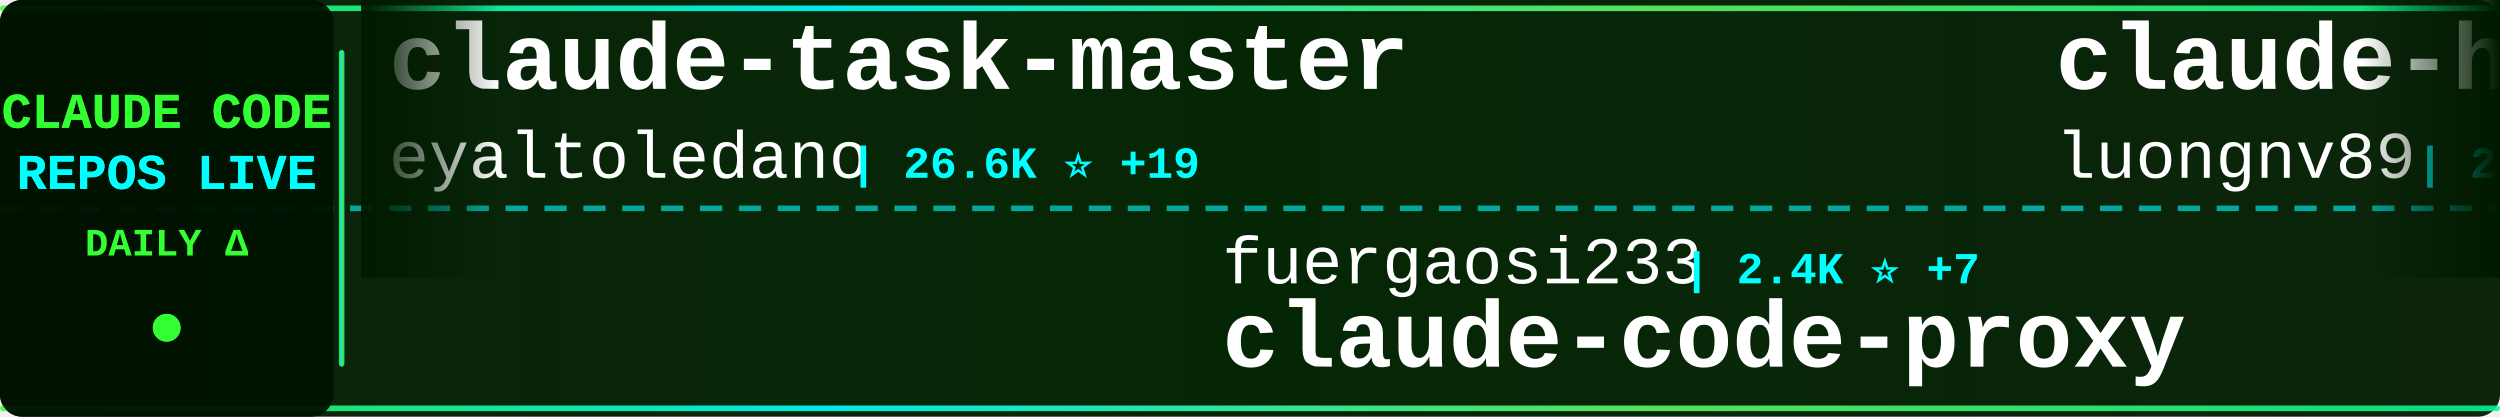
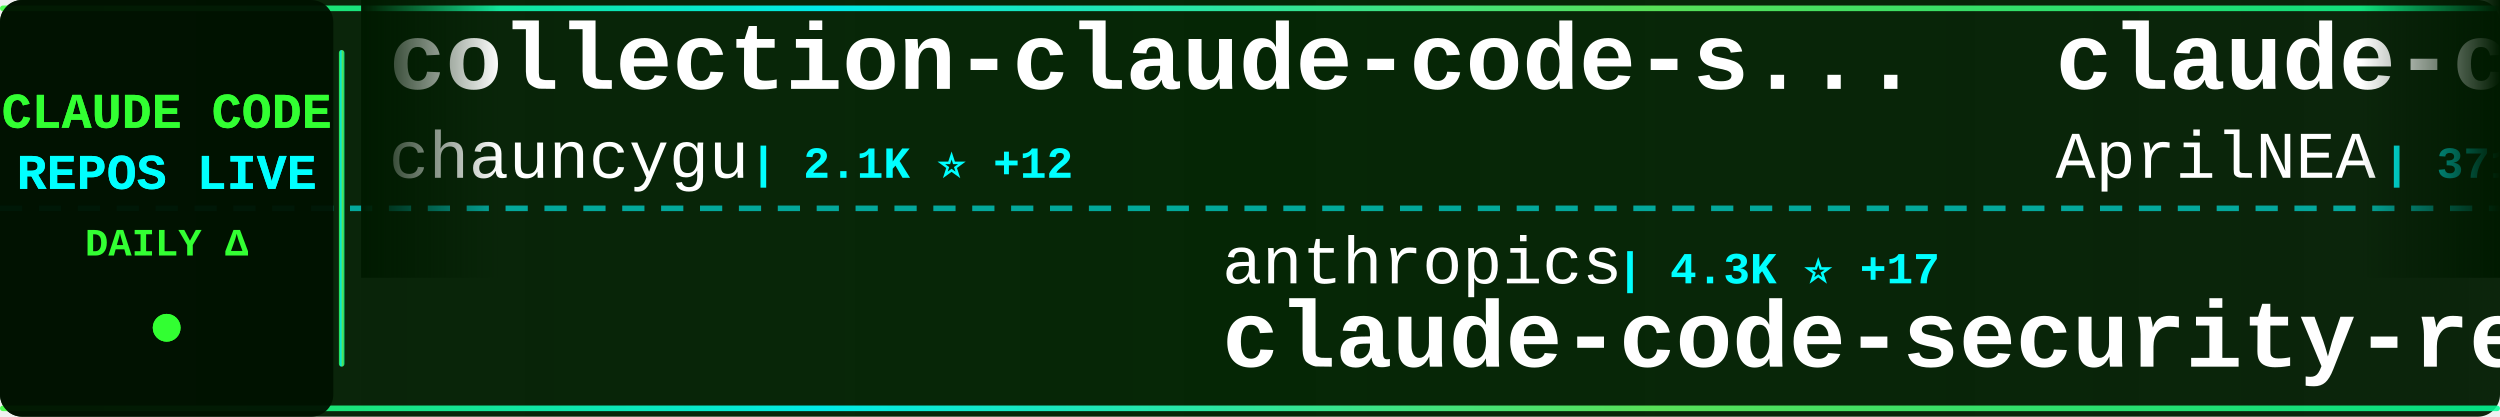
<svg xmlns="http://www.w3.org/2000/svg" width="900" height="150">
  <defs>
    <linearGradient id="tickerBg" x1="0%" y1="0%" x2="100%" y2="0%">
      <stop offset="0%" style="stop-color:#001a00;stop-opacity:0.95" />
      <stop offset="50%" style="stop-color:#002200;stop-opacity:0.98" />
      <stop offset="100%" style="stop-color:#001a00;stop-opacity:0.95" />
    </linearGradient>
    <linearGradient id="borderGrad" x1="0%" y1="0%" x2="100%" y2="0%">
      <stop offset="0%" style="stop-color:#33ff33;stop-opacity:0.85">
        <animate attributeName="stop-opacity" values="0.85;1;0.85" dur="2s" repeatCount="indefinite" />
      </stop>
      <stop offset="33%" style="stop-color:#00ffff;stop-opacity:0.9">
        <animate attributeName="stop-opacity" values="0.9;1;0.9" dur="2.2s" repeatCount="indefinite" />
      </stop>
      <stop offset="66%" style="stop-color:#66ff66;stop-opacity:0.85">
        <animate attributeName="stop-opacity" values="0.85;1;0.85" dur="1.8s" repeatCount="indefinite" />
      </stop>
      <stop offset="100%" style="stop-color:#00ff99;stop-opacity:0.85">
        <animate attributeName="stop-opacity" values="0.85;1;0.85" dur="2s" repeatCount="indefinite" />
      </stop>
    </linearGradient>
    <filter id="textGlow">
      <feGaussianBlur stdDeviation="0.1" result="coloredBlur" />
      <feMerge>
        <feMergeNode in="coloredBlur" />
        <feMergeNode in="SourceGraphic" />
      </feMerge>
    </filter>
    <filter id="metricGlow">
      <feGaussianBlur stdDeviation="0.2" result="coloredBlur" />
      <feMerge>
        <feMergeNode in="coloredBlur" />
        <feMergeNode in="SourceGraphic" />
      </feMerge>
    </filter>
    <linearGradient id="leftFade" x1="0%" y1="0%" x2="100%" y2="0%">
      <stop offset="0%" style="stop-color:#001a00;stop-opacity:1" />
      <stop offset="100%" style="stop-color:#001a00;stop-opacity:0" />
    </linearGradient>
    <linearGradient id="rightFade" x1="0%" y1="0%" x2="100%" y2="0%">
      <stop offset="0%" style="stop-color:#001a00;stop-opacity:0" />
      <stop offset="100%" style="stop-color:#001a00;stop-opacity:1" />
    </linearGradient>
  </defs>
  <rect width="900" height="150" fill="url(#tickerBg)" rx="8" />
  <rect x="0" y="2" width="900" height="2" fill="url(#borderGrad)" rx="1" />
  <rect x="0" y="146" width="900" height="2" fill="url(#borderGrad)" rx="1" />
  <line x1="0" y1="75" x2="900" y2="75" stroke="#00ffff" stroke-width="2" stroke-dasharray="8 6" opacity="0.6" />
  <rect x="0" y="0" width="120" height="150" fill="#001100" opacity="0.95" rx="8" />
  <text x="60" y="46" font-family="'Courier New', monospace" font-size="18" font-weight="bold" fill="#33ff33" text-anchor="middle" filter="url(#textGlow)">
    CLAUDE CODE
  </text>
  <text x="60" y="68" font-family="'Courier New', monospace" font-size="18" font-weight="bold" fill="#00ffff" text-anchor="middle" filter="url(#textGlow)">
    REPOS LIVE
  </text>
  <text x="60" y="92" font-family="'Courier New', monospace" font-size="14" font-weight="bold" fill="#33ff33" text-anchor="middle">
    DAILY Δ
  </text>
  <circle cx="60" cy="118" r="5" fill="#33ff33" filter="url(#metricGlow)">
    <animate attributeName="r" values="4;6;4" dur="1.5s" repeatCount="indefinite" />
    <animate attributeName="opacity" values="0.6;1;0.6" dur="1.5s" repeatCount="indefinite" />
  </circle>
  <rect x="122" y="18" width="2" height="114" fill="url(#borderGrad)" rx="1" />
  <clipPath id="tickerClip">
    <rect x="130" y="0" width="770" height="150" />
  </clipPath>
  <g clip-path="url(#tickerClip)">
    <g id="tickerItems">
      <animateTransform attributeName="transform" attributeType="XML" type="translate" from="0 0" to="-3000 0" dur="54s" repeatCount="indefinite" />
      <g transform="translate(0, 0)">
-         <text x="140" y="32" font-family="'Courier New', monospace" font-size="34" font-weight="bold" fill="#ffffff">claude-task-master</text>
-         <text x="140" y="64" font-family="'Courier New', monospace" font-size="24" font-weight="normal" fill="#ffffff" opacity="1.0">eyaltoledano</text>
-         <text x="306" y="64" font-family="'Courier New', monospace" font-size="16" font-weight="bold" fill="#00ffff"> | 26.6K ⭐ +19</text>
+         <text x="140" y="32" font-family="'Courier New', monospace" font-size="34" font-weight="bold" fill="#ffffff">collection-claude-code-s...</text>
+         <text x="140" y="64" font-family="'Courier New', monospace" font-size="24" font-weight="normal" fill="#ffffff" opacity="1.0">chauncygu</text>
+         <text x="270" y="64" font-family="'Courier New', monospace" font-size="16" font-weight="bold" fill="#00ffff"> | 2.1K ⭐ +12</text>
      </g>
      <g transform="translate(300, 0)">
-         <text x="140" y="102" font-family="'Courier New', monospace" font-size="24" font-weight="normal" fill="#ffffff" opacity="1.0">fuergaosi233</text>
-         <text x="306" y="102" font-family="'Courier New', monospace" font-size="16" font-weight="bold" fill="#00ffff"> | 2.4K ⭐ +7</text>
-         <text x="140" y="132" font-family="'Courier New', monospace" font-size="34" font-weight="bold" fill="#ffffff">claude-code-proxy</text>
+         <text x="140" y="102" font-family="'Courier New', monospace" font-size="24" font-weight="normal" fill="#ffffff" opacity="1.0">anthropics</text>
+         <text x="282" y="102" font-family="'Courier New', monospace" font-size="16" font-weight="bold" fill="#00ffff"> | 4.3K ⭐ +17</text>
+         <text x="140" y="132" font-family="'Courier New', monospace" font-size="34" font-weight="bold" fill="#ffffff">claude-code-security-rev...</text>
      </g>
      <g transform="translate(600, 0)">
-         <text x="140" y="32" font-family="'Courier New', monospace" font-size="34" font-weight="bold" fill="#ffffff">claude-howto</text>
-         <text x="140" y="64" font-family="'Courier New', monospace" font-size="24" font-weight="normal" fill="#ffffff" opacity="1.0">luongnv89</text>
-         <text x="270" y="64" font-family="'Courier New', monospace" font-size="16" font-weight="bold" fill="#00ffff"> | 26.6K ⭐ +299</text>
+         <text x="140" y="32" font-family="'Courier New', monospace" font-size="34" font-weight="bold" fill="#ffffff">claude-code-source</text>
+         <text x="140" y="64" font-family="'Courier New', monospace" font-size="24" font-weight="normal" fill="#ffffff" opacity="1.0">AprilNEA</text>
+         <text x="258" y="64" font-family="'Courier New', monospace" font-size="16" font-weight="bold" fill="#00ffff"> | 371 ⭐ +1</text>
      </g>
      <g transform="translate(900, 0)">
-         <text x="140" y="102" font-family="'Courier New', monospace" font-size="24" font-weight="normal" fill="#ffffff" opacity="1.0">ChinaSiro</text>
-         <text x="270" y="102" font-family="'Courier New', monospace" font-size="16" font-weight="bold" fill="#00ffff"> | 8.9K ⭐ +18</text>
-         <text x="140" y="132" font-family="'Courier New', monospace" font-size="34" font-weight="bold" fill="#ffffff">claude-code-sourcemap</text>
+         <text x="140" y="102" font-family="'Courier New', monospace" font-size="24" font-weight="normal" fill="#ffffff" opacity="1.0">Pimzino</text>
+         <text x="246" y="102" font-family="'Courier New', monospace" font-size="16" font-weight="bold" fill="#00ffff"> | 3.7K ⭐ +6</text>
+         <text x="140" y="132" font-family="'Courier New', monospace" font-size="34" font-weight="bold" fill="#ffffff">claude-code-spec-workflo...</text>
      </g>
      <g transform="translate(1200, 0)">
-         <text x="140" y="32" font-family="'Courier New', monospace" font-size="34" font-weight="bold" fill="#ffffff">ralph</text>
-         <text x="140" y="64" font-family="'Courier New', monospace" font-size="24" font-weight="normal" fill="#ffffff" opacity="1.0">snarktank</text>
-         <text x="270" y="64" font-family="'Courier New', monospace" font-size="16" font-weight="bold" fill="#00ffff"> | 16.9K ⭐ +158</text>
+         <text x="140" y="32" font-family="'Courier New', monospace" font-size="34" font-weight="bold" fill="#ffffff">sc-claude-code-files</text>
+         <text x="140" y="64" font-family="'Courier New', monospace" font-size="24" font-weight="normal" fill="#ffffff" opacity="1.0">https-deeplearning-ai</text>
+         <text x="414" y="64" font-family="'Courier New', monospace" font-size="16" font-weight="bold" fill="#00ffff"> | 485 ⭐</text>
      </g>
      <g transform="translate(1500, 0)">
+         <text x="140" y="102" font-family="'Courier New', monospace" font-size="24" font-weight="normal" fill="#ffffff" opacity="1.0">edmund-io</text>
+         <text x="270" y="102" font-family="'Courier New', monospace" font-size="16" font-weight="bold" fill="#00ffff"> | 1.4K ⭐ +4</text>
+         <text x="140" y="132" font-family="'Courier New', monospace" font-size="34" font-weight="bold" fill="#ffffff">edmunds-claude-code</text>
+       </g>
+       <g transform="translate(1800, 0)">
+         <text x="140" y="32" font-family="'Courier New', monospace" font-size="34" font-weight="bold" fill="#ffffff">Claude-Code-Source-Study</text>
+         <text x="140" y="64" font-family="'Courier New', monospace" font-size="24" font-weight="normal" fill="#ffffff" opacity="1.0">luyao618</text>
+         <text x="258" y="64" font-family="'Courier New', monospace" font-size="16" font-weight="bold" fill="#00ffff"> | 1.2K ⭐ +9</text>
+       </g>
+       <g transform="translate(2100, 0)">
+         <text x="140" y="102" font-family="'Courier New', monospace" font-size="24" font-weight="normal" fill="#ffffff" opacity="1.0">musistudio</text>
+         <text x="282" y="102" font-family="'Courier New', monospace" font-size="16" font-weight="bold" fill="#00ffff"> | 32.3K ⭐ +78</text>
+         <text x="140" y="132" font-family="'Courier New', monospace" font-size="34" font-weight="bold" fill="#ffffff">claude-code-router</text>
+       </g>
+       <g transform="translate(2400, 0)">
+         <text x="140" y="32" font-family="'Courier New', monospace" font-size="34" font-weight="bold" fill="#ffffff">claudecodeui</text>
+         <text x="140" y="64" font-family="'Courier New', monospace" font-size="24" font-weight="normal" fill="#ffffff" opacity="1.0">siteboon</text>
+         <text x="258" y="64" font-family="'Courier New', monospace" font-size="16" font-weight="bold" fill="#00ffff"> | 9.9K ⭐ +51</text>
+       </g>
+       <g transform="translate(2700, 0)">
+         <text x="140" y="102" font-family="'Courier New', monospace" font-size="24" font-weight="normal" fill="#ffffff" opacity="1.0">Yeachan-Heo</text>
+         <text x="294" y="102" font-family="'Courier New', monospace" font-size="16" font-weight="bold" fill="#00ffff"> | 29.1K ⭐ +324</text>
+         <text x="140" y="132" font-family="'Courier New', monospace" font-size="34" font-weight="bold" fill="#ffffff">oh-my-claudecode</text>
+       </g>
+       <g transform="translate(3000, 0)">
+         <text x="140" y="32" font-family="'Courier New', monospace" font-size="34" font-weight="bold" fill="#ffffff">collection-claude-code-s...</text>
+         <text x="140" y="64" font-family="'Courier New', monospace" font-size="24" font-weight="normal" fill="#ffffff" opacity="1.0">chauncygu</text>
+         <text x="270" y="64" font-family="'Courier New', monospace" font-size="16" font-weight="bold" fill="#00ffff"> | 2.1K ⭐ +12</text>
+       </g>
+       <g transform="translate(3300, 0)">
        <text x="140" y="102" font-family="'Courier New', monospace" font-size="24" font-weight="normal" fill="#ffffff" opacity="1.0">anthropics</text>
-         <text x="282" y="102" font-family="'Courier New', monospace" font-size="16" font-weight="bold" fill="#00ffff"> | 4.3K ⭐ +19</text>
+         <text x="282" y="102" font-family="'Courier New', monospace" font-size="16" font-weight="bold" fill="#00ffff"> | 4.3K ⭐ +17</text>
        <text x="140" y="132" font-family="'Courier New', monospace" font-size="34" font-weight="bold" fill="#ffffff">claude-code-security-rev...</text>
      </g>
-       <g transform="translate(1800, 0)">
-         <text x="140" y="32" font-family="'Courier New', monospace" font-size="34" font-weight="bold" fill="#ffffff">Claude-Code-Game-Studios</text>
-         <text x="140" y="64" font-family="'Courier New', monospace" font-size="24" font-weight="normal" fill="#ffffff" opacity="1.0">Donchitos</text>
-         <text x="270" y="64" font-family="'Courier New', monospace" font-size="16" font-weight="bold" fill="#00ffff"> | 10.0K ⭐ +664</text>
-       </g>
-       <g transform="translate(2100, 0)">
-         <text x="140" y="102" font-family="'Courier New', monospace" font-size="24" font-weight="normal" fill="#ffffff" opacity="1.0">LING71671</text>
-         <text x="270" y="102" font-family="'Courier New', monospace" font-size="16" font-weight="bold" fill="#00ffff"> | 744 ⭐</text>
-         <text x="140" y="132" font-family="'Courier New', monospace" font-size="34" font-weight="bold" fill="#ffffff">Open-ClaudeCode</text>
-       </g>
-       <g transform="translate(2400, 0)">
-         <text x="140" y="32" font-family="'Courier New', monospace" font-size="34" font-weight="bold" fill="#ffffff">claude-code-tips</text>
-         <text x="140" y="64" font-family="'Courier New', monospace" font-size="24" font-weight="normal" fill="#ffffff" opacity="1.0">ykdojo</text>
-         <text x="234" y="64" font-family="'Courier New', monospace" font-size="16" font-weight="bold" fill="#00ffff"> | 7.7K ⭐ +51</text>
-       </g>
-       <g transform="translate(2700, 0)">
-         <text x="140" y="102" font-family="'Courier New', monospace" font-size="24" font-weight="normal" fill="#ffffff" opacity="1.0">Piebald-AI</text>
-         <text x="282" y="102" font-family="'Courier New', monospace" font-size="16" font-weight="bold" fill="#00ffff"> | 8.9K ⭐ +240</text>
-         <text x="140" y="132" font-family="'Courier New', monospace" font-size="34" font-weight="bold" fill="#ffffff">claude-code-system-promp...</text>
-       </g>
-       <g transform="translate(3000, 0)">
-         <text x="140" y="32" font-family="'Courier New', monospace" font-size="34" font-weight="bold" fill="#ffffff">claude-task-master</text>
-         <text x="140" y="64" font-family="'Courier New', monospace" font-size="24" font-weight="normal" fill="#ffffff" opacity="1.0">eyaltoledano</text>
-         <text x="306" y="64" font-family="'Courier New', monospace" font-size="16" font-weight="bold" fill="#00ffff"> | 26.6K ⭐ +19</text>
-       </g>
-       <g transform="translate(3300, 0)">
-         <text x="140" y="102" font-family="'Courier New', monospace" font-size="24" font-weight="normal" fill="#ffffff" opacity="1.0">fuergaosi233</text>
-         <text x="306" y="102" font-family="'Courier New', monospace" font-size="16" font-weight="bold" fill="#00ffff"> | 2.4K ⭐ +7</text>
-         <text x="140" y="132" font-family="'Courier New', monospace" font-size="34" font-weight="bold" fill="#ffffff">claude-code-proxy</text>
-       </g>
      <g transform="translate(3600, 0)">
-         <text x="140" y="32" font-family="'Courier New', monospace" font-size="34" font-weight="bold" fill="#ffffff">claude-howto</text>
-         <text x="140" y="64" font-family="'Courier New', monospace" font-size="24" font-weight="normal" fill="#ffffff" opacity="1.0">luongnv89</text>
-         <text x="270" y="64" font-family="'Courier New', monospace" font-size="16" font-weight="bold" fill="#00ffff"> | 26.6K ⭐ +299</text>
+         <text x="140" y="32" font-family="'Courier New', monospace" font-size="34" font-weight="bold" fill="#ffffff">claude-code-source</text>
+         <text x="140" y="64" font-family="'Courier New', monospace" font-size="24" font-weight="normal" fill="#ffffff" opacity="1.0">AprilNEA</text>
+         <text x="258" y="64" font-family="'Courier New', monospace" font-size="16" font-weight="bold" fill="#00ffff"> | 371 ⭐ +1</text>
      </g>
      <g transform="translate(3900, 0)">
-         <text x="140" y="102" font-family="'Courier New', monospace" font-size="24" font-weight="normal" fill="#ffffff" opacity="1.0">ChinaSiro</text>
-         <text x="270" y="102" font-family="'Courier New', monospace" font-size="16" font-weight="bold" fill="#00ffff"> | 8.9K ⭐ +18</text>
-         <text x="140" y="132" font-family="'Courier New', monospace" font-size="34" font-weight="bold" fill="#ffffff">claude-code-sourcemap</text>
+         <text x="140" y="102" font-family="'Courier New', monospace" font-size="24" font-weight="normal" fill="#ffffff" opacity="1.0">Pimzino</text>
+         <text x="246" y="102" font-family="'Courier New', monospace" font-size="16" font-weight="bold" fill="#00ffff"> | 3.7K ⭐ +6</text>
+         <text x="140" y="132" font-family="'Courier New', monospace" font-size="34" font-weight="bold" fill="#ffffff">claude-code-spec-workflo...</text>
      </g>
    </g>
  </g>
  <rect x="130" y="0" width="50" height="100" fill="url(#leftFade)" />
  <rect x="850" y="0" width="50" height="100" fill="url(#rightFade)" />
</svg>
